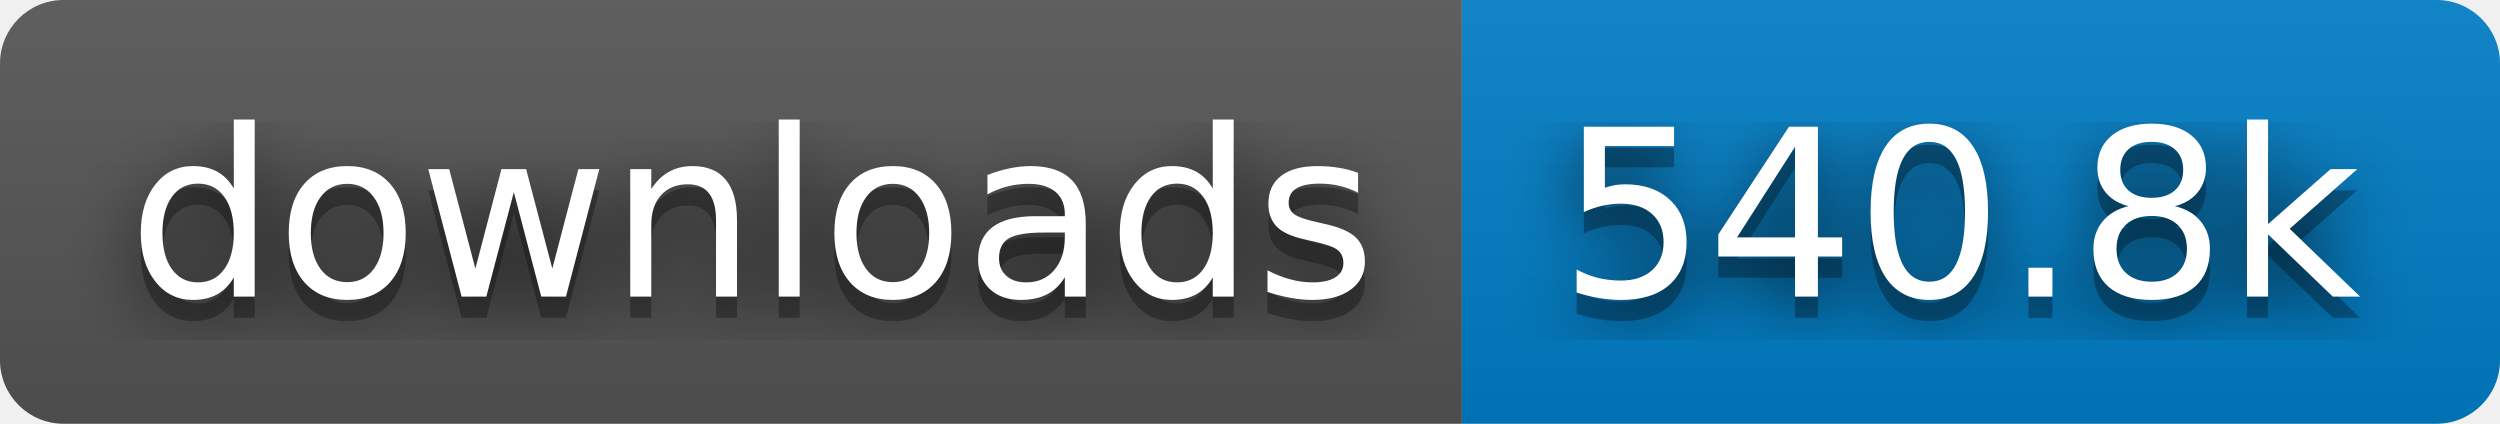
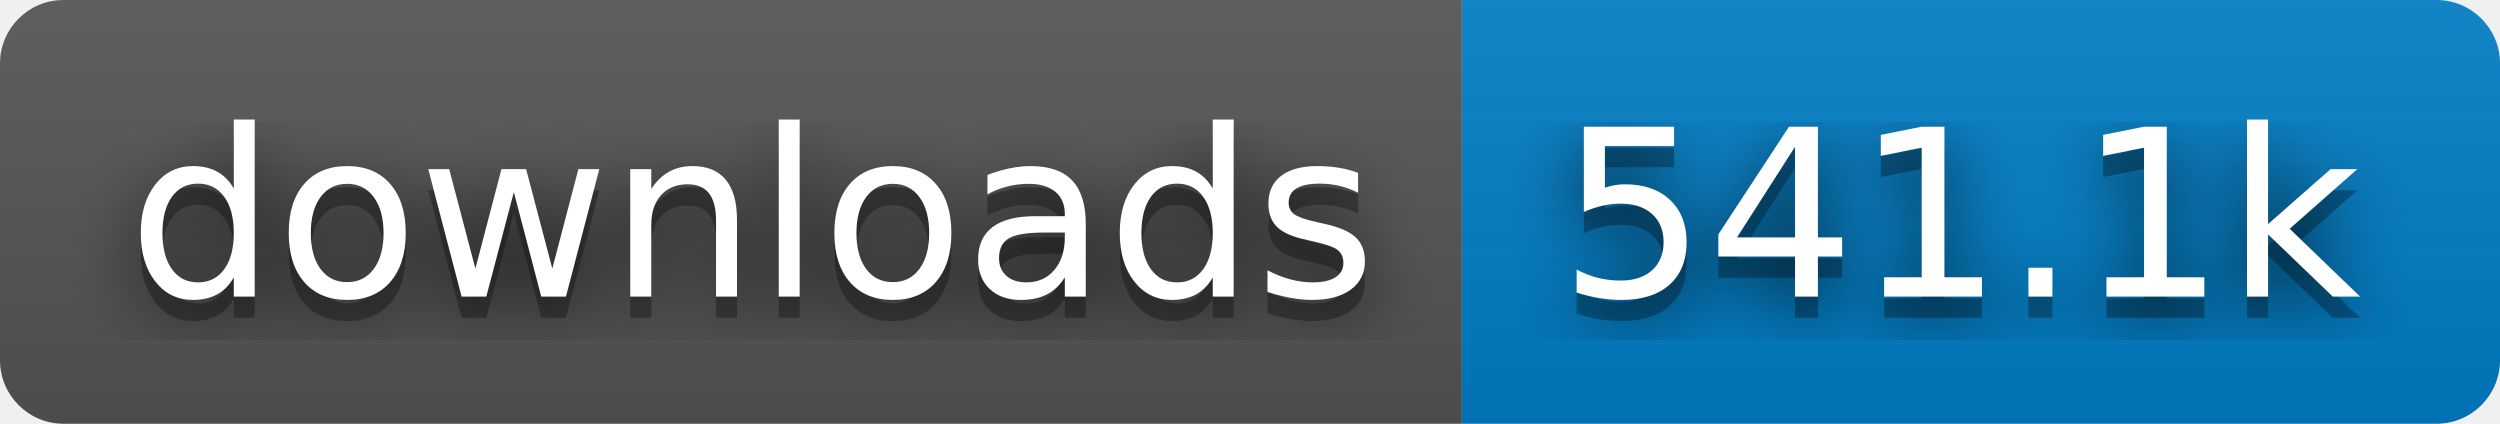
- <svg xmlns="http://www.w3.org/2000/svg" width="118" height="20" role="img" aria-label="downloads: 540.8k">
+ <svg xmlns="http://www.w3.org/2000/svg" width="118" height="20" role="img" aria-label="downloads: 541.1k">
  <filter id="blur">
    <feGaussianBlur stdDeviation="16" />
  </filter>
  <linearGradient id="s" x2="0" y2="100%">
    <stop offset="0" stop-color="#bbb" stop-opacity=".1" />
    <stop offset="1" stop-opacity=".1" />
  </linearGradient>
  <clipPath id="r">
    <rect width="118" height="20" rx="3" />
  </clipPath>
  <g clip-path="url(#r)">
    <rect width="69" height="20" fill="#555" />
    <rect x="69" width="49" height="20" fill="#007ec6" />
    <rect width="118" height="20" fill="url(#s)" />
  </g>
  <g fill="#fff" text-anchor="middle" font-family="Verdana,Geneva,DejaVu Sans,sans-serif" text-rendering="geometricPrecision" font-size="110">
    <g transform="scale(.1)">
      <g aria-hidden="true" fill="#010101">
        <text x="355" y="150" fill-opacity=".8" filter="url(#blur)" textLength="590">downloads</text>
        <text x="355" y="150" fill-opacity=".3" textLength="590">downloads</text>
      </g>
      <text x="355" y="140" textLength="590">downloads</text>
    </g>
    <g transform="scale(.1)">
      <g aria-hidden="true" fill="#010101">
-         <text x="925" y="150" fill-opacity=".8" filter="url(#blur)" textLength="390">540.8k</text>
-         <text x="925" y="150" fill-opacity=".3" textLength="390">540.8k</text>
+         <text x="925" y="150" fill-opacity=".8" filter="url(#blur)" textLength="390">541.1k</text>
+         <text x="925" y="150" fill-opacity=".3" textLength="390">541.1k</text>
      </g>
-       <text x="925" y="140" textLength="390">540.8k</text>
+       <text x="925" y="140" textLength="390">541.1k</text>
    </g>
  </g>
</svg>
